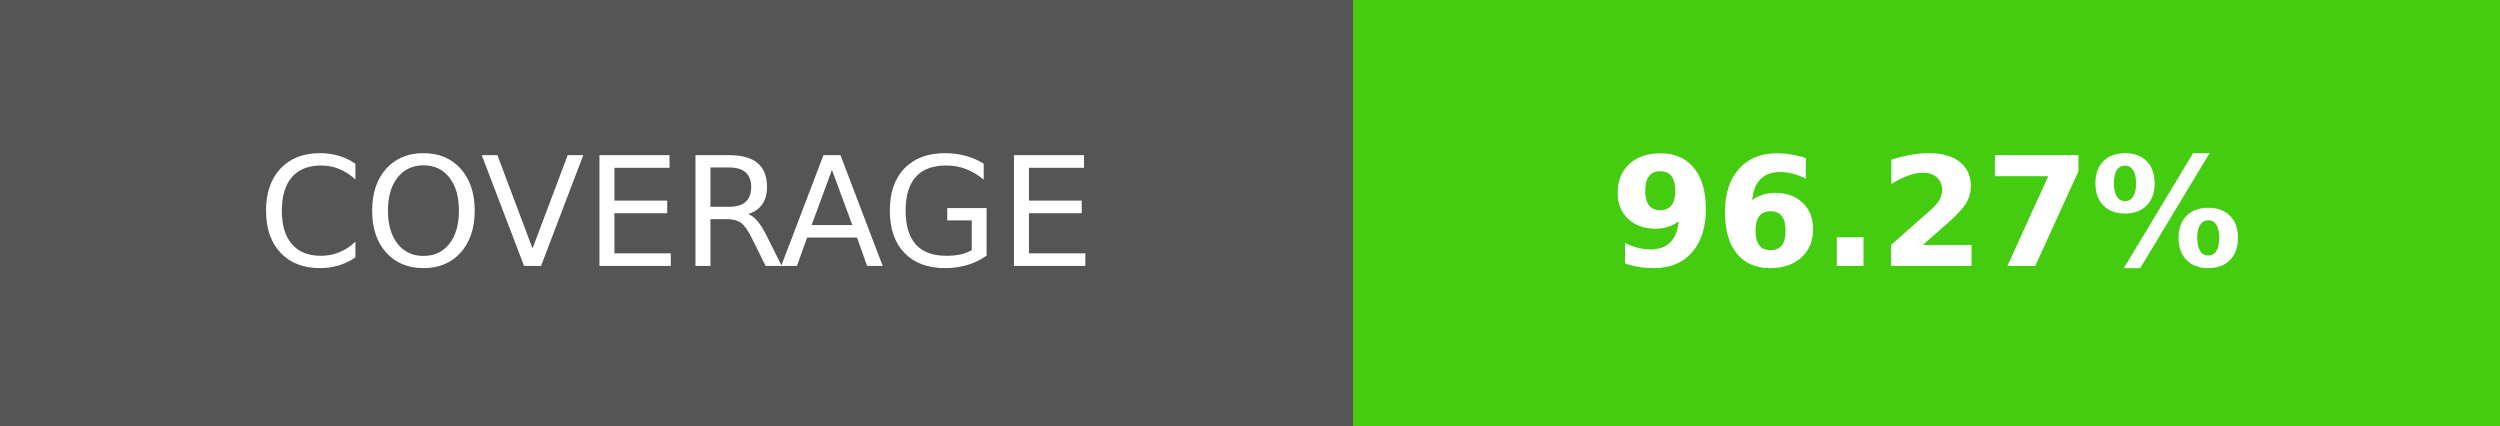
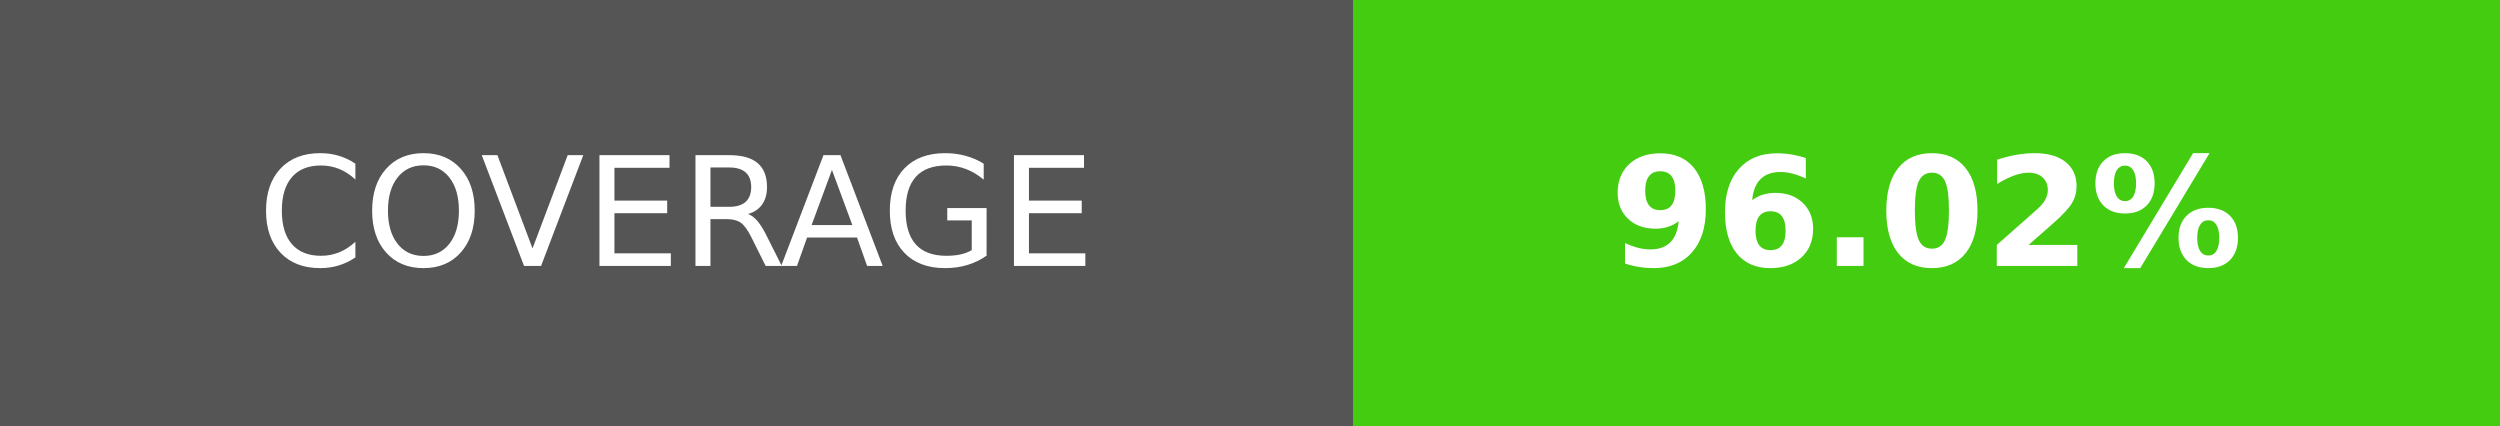
- <svg xmlns="http://www.w3.org/2000/svg" width="164.5" height="28" role="img" aria-label="COVERAGE: 96.27%">
+ <svg xmlns="http://www.w3.org/2000/svg" width="164.5" height="28" role="img" aria-label="COVERAGE: 96.02%">
  <g shape-rendering="crispEdges">
    <rect width="89" height="28" fill="#555" />
    <rect x="89" width="75.5" height="28" fill="#4c1" />
  </g>
  <g fill="#fff" text-anchor="middle" font-family="Verdana,Geneva,DejaVu Sans,sans-serif" text-rendering="geometricPrecision" font-size="100">
    <text transform="scale(.1)" x="445" y="175" textLength="650" fill="#fff">COVERAGE</text>
-     <text transform="scale(.1)" x="1267.5" y="175" textLength="515" fill="#fff" font-weight="bold">96.27%</text>
+     <text transform="scale(.1)" x="1267.5" y="175" textLength="515" fill="#fff" font-weight="bold">96.02%</text>
  </g>
</svg>
